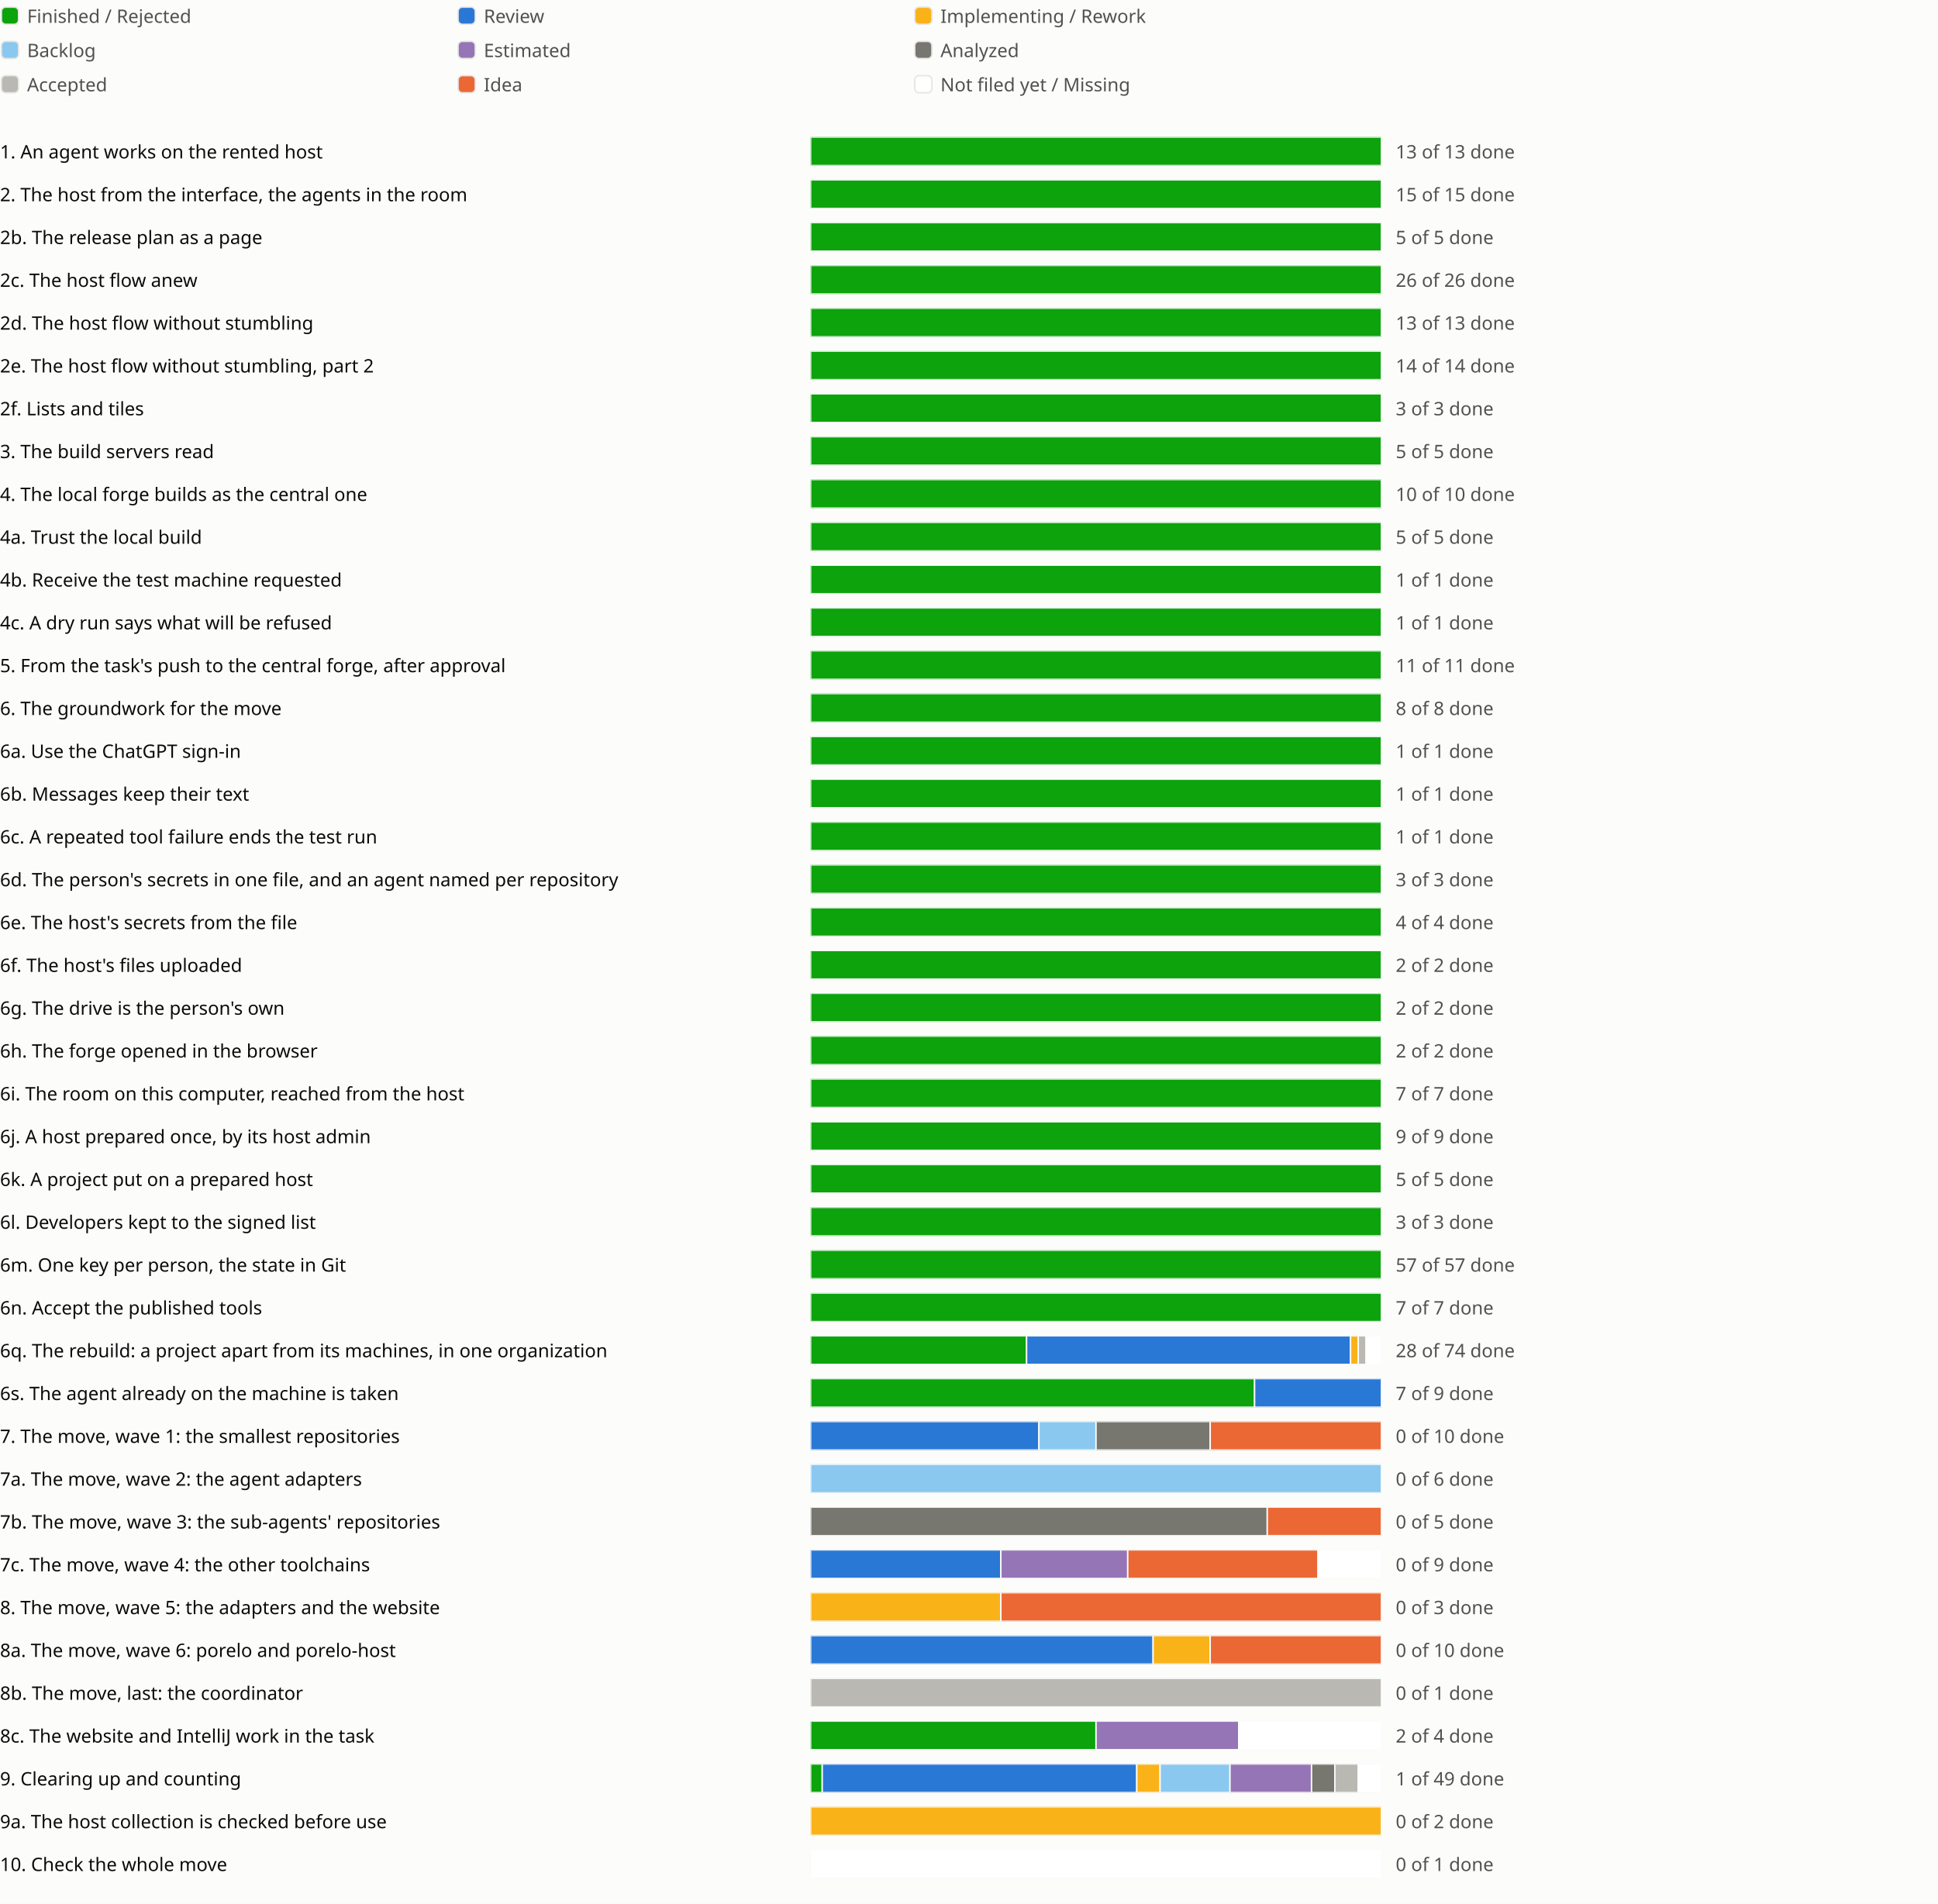
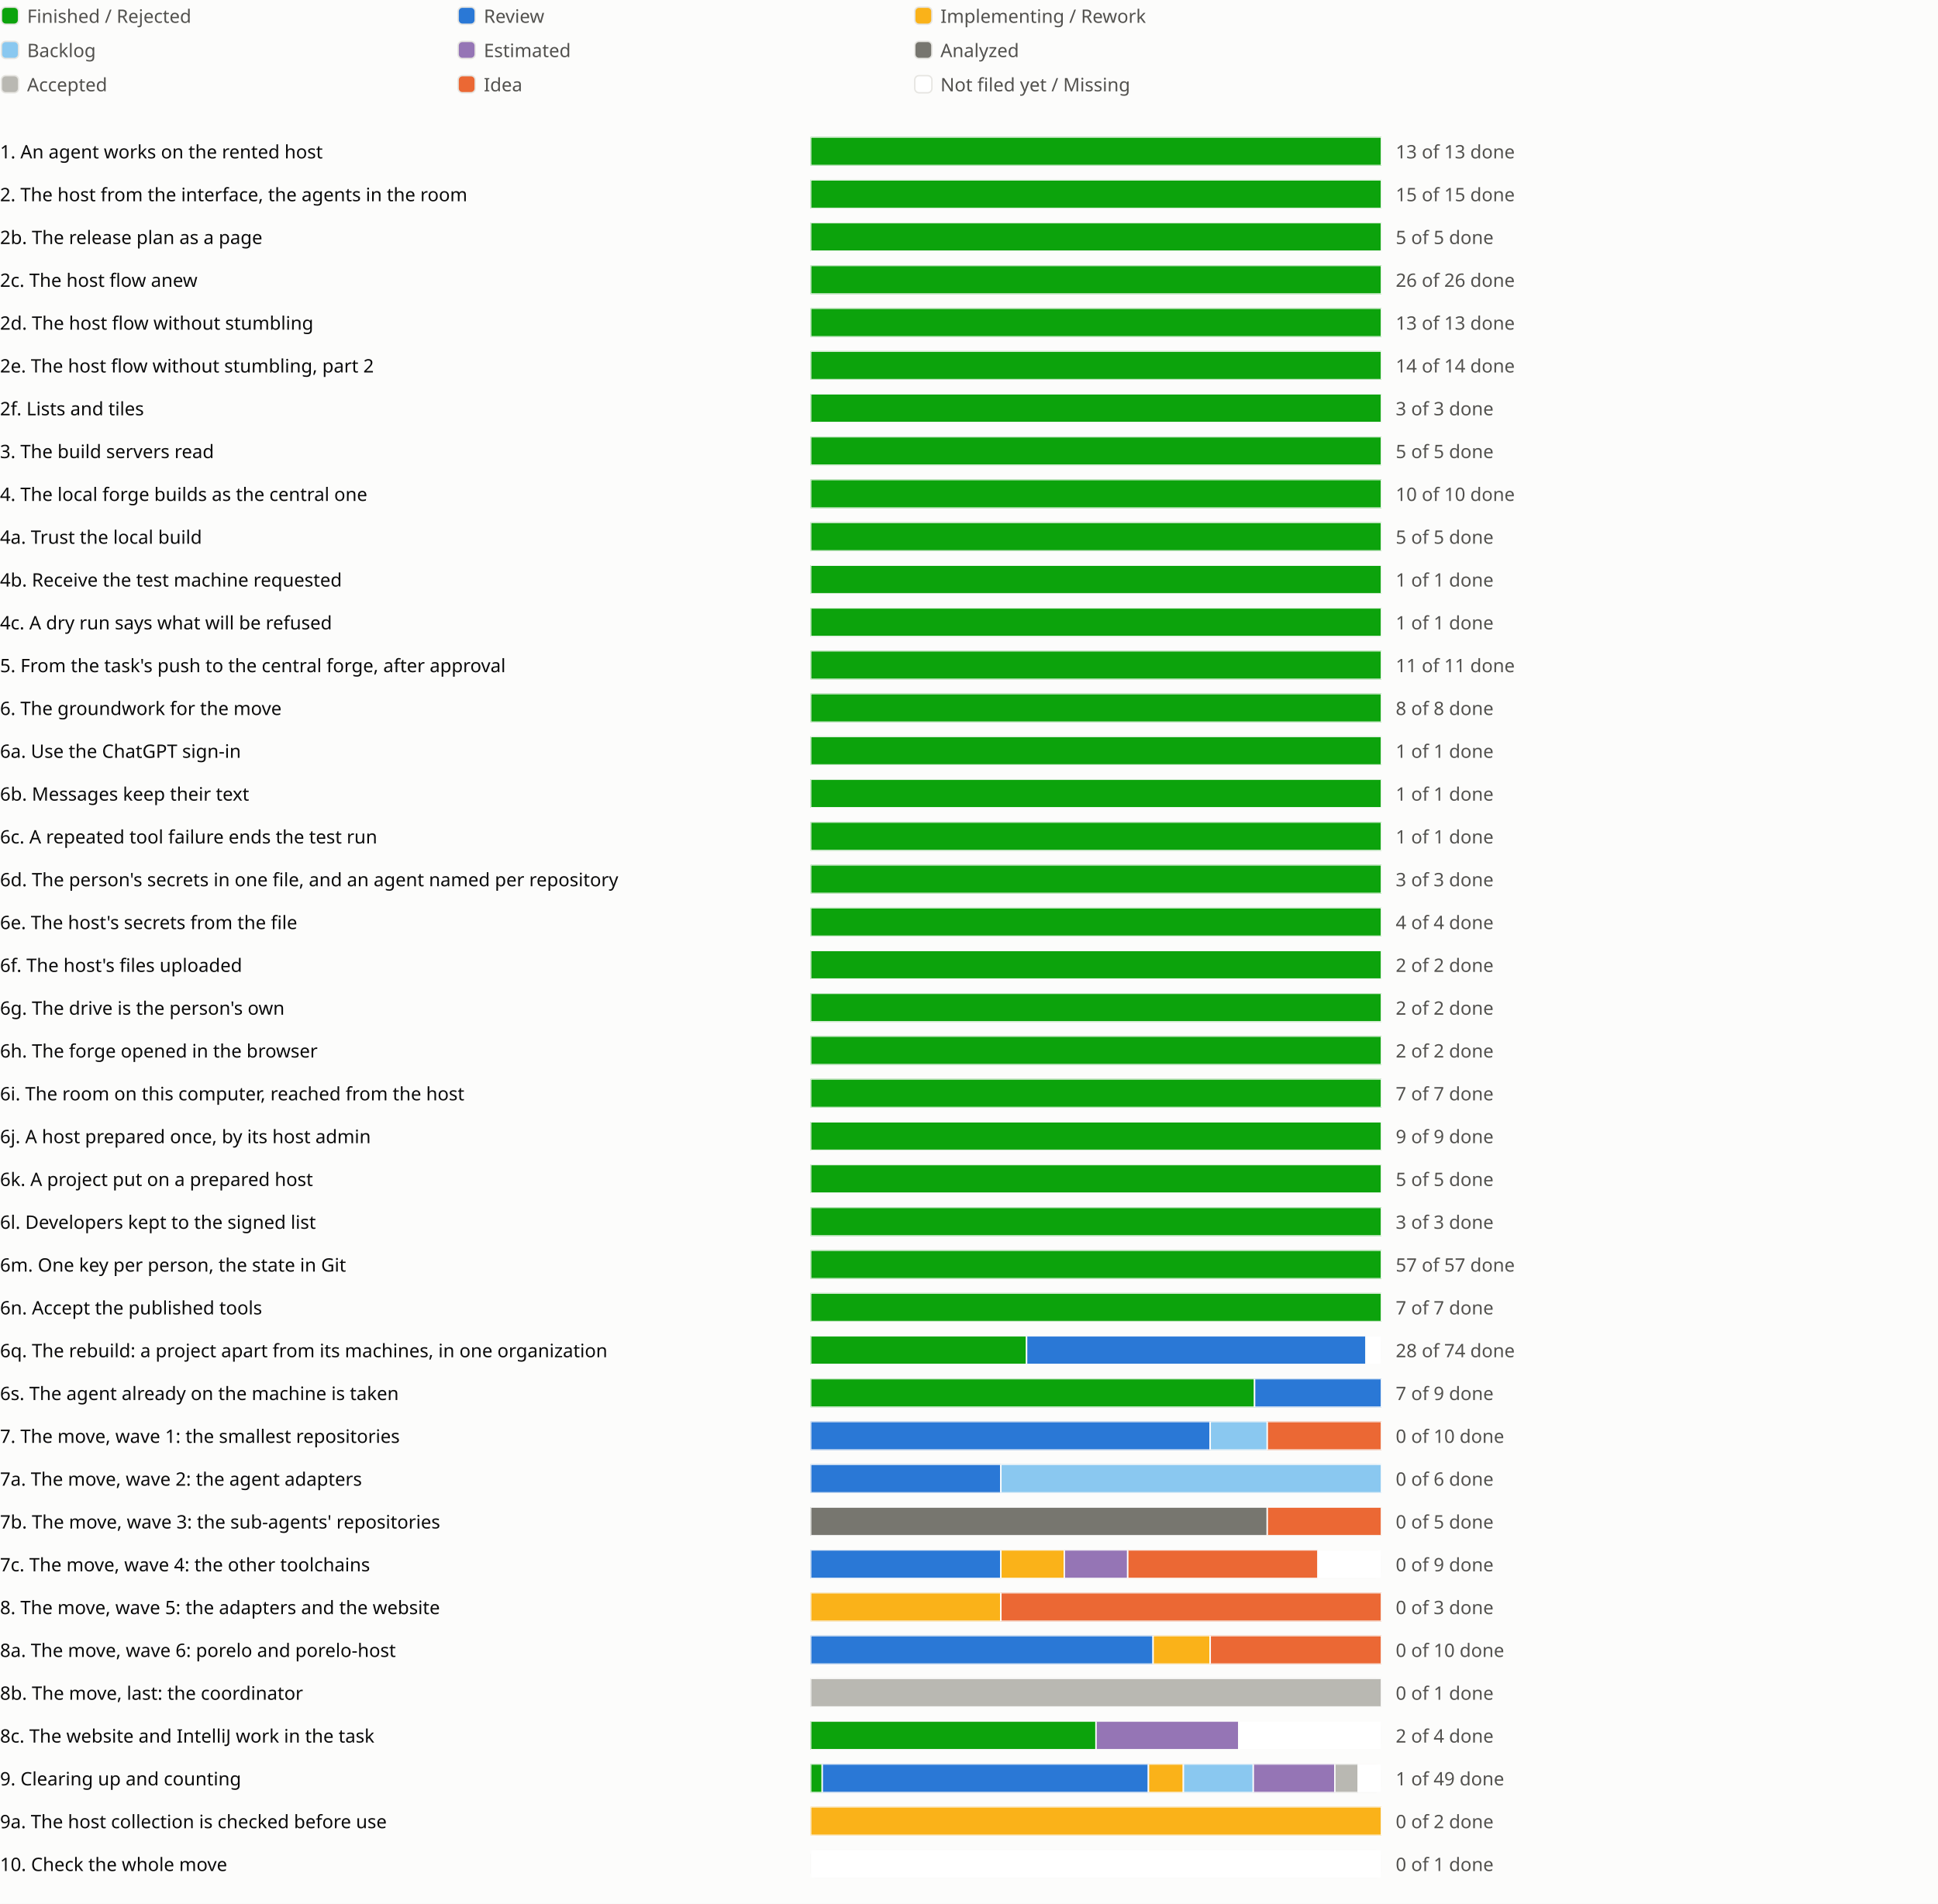
<svg xmlns="http://www.w3.org/2000/svg" viewBox="0 0 1358 1334" role="img" aria-label="Sprint progress for release 0.6">
  <style>
text{fill:#0b0b0b;font:13px system-ui,sans-serif}.legend{fill:#52514e}
@media (prefers-color-scheme:dark){text{fill:#f0efec}.legend{fill:#c3c2b7}.c-surface{fill:#1a1a19}.c-grid{fill:#383835}.c-backlog{fill:#80bee6}.c-estimated{fill:#b497cf}.c-analyzed{fill:#77766f}.c-accepted{fill:#aaa9a2}.c-review{fill:#3987e5}.c-idea{fill:#d95926}.c-new{fill:#1a1a19}}
</style>
  <rect width="100%" height="100%" fill="#fcfcfb" class="c-surface" />
  <g transform="translate(0 0)">
    <rect x="1" y="5" width="12" height="12" rx="3" fill="#0ca30c" class="c-done" stroke="#e6e5e1" />
    <text class="legend" x="19" y="16">Finished / Rejected</text>
  </g>
  <g transform="translate(320 0)">
    <rect x="1" y="5" width="12" height="12" rx="3" fill="#2a78d6" class="c-review" stroke="#e6e5e1" />
    <text class="legend" x="19" y="16">Review</text>
  </g>
  <g transform="translate(640 0)">
    <rect x="1" y="5" width="12" height="12" rx="3" fill="#fab219" class="c-impl" stroke="#e6e5e1" />
    <text class="legend" x="19" y="16">Implementing / Rework</text>
  </g>
  <g transform="translate(0 24)">
    <rect x="1" y="5" width="12" height="12" rx="3" fill="#8ac8f0" class="c-backlog" stroke="#e6e5e1" />
    <text class="legend" x="19" y="16">Backlog</text>
  </g>
  <g transform="translate(320 24)">
    <rect x="1" y="5" width="12" height="12" rx="3" fill="#9575b5" class="c-estimated" stroke="#e6e5e1" />
    <text class="legend" x="19" y="16">Estimated</text>
  </g>
  <g transform="translate(640 24)">
    <rect x="1" y="5" width="12" height="12" rx="3" fill="#77766f" class="c-analyzed" stroke="#e6e5e1" />
    <text class="legend" x="19" y="16">Analyzed</text>
  </g>
  <g transform="translate(0 48)">
    <rect x="1" y="5" width="12" height="12" rx="3" fill="#b9b8b2" class="c-accepted" stroke="#e6e5e1" />
    <text class="legend" x="19" y="16">Accepted</text>
  </g>
  <g transform="translate(320 48)">
    <rect x="1" y="5" width="12" height="12" rx="3" fill="#eb6834" class="c-idea" stroke="#e6e5e1" />
    <text class="legend" x="19" y="16">Idea</text>
  </g>
  <g transform="translate(640 48)">
    <rect x="1" y="5" width="12" height="12" rx="3" fill="#ffffff" class="c-new" stroke="#e6e5e1" />
    <text class="legend" x="19" y="16">Not filed yet / Missing</text>
  </g>
  <g transform="translate(0 94)">
    <text x="0" y="17">1. An agent works on the rented host</text>
    <svg x="568" width="540" height="24" viewBox="0 0 540 24">
      <svg x="0" y="2" width="400" height="20" viewBox="0 0 400 20">
        <rect width="400" height="20" rx="4" fill="#e6e5e1" class="c-grid" />
        <rect x="0.0" width="400.0" height="20" fill="#0ca30c" class="c-done" stroke="#fcfcfb" />
      </svg>
      <text class="legend" x="410" y="17">13 of 13 done</text>
    </svg>
    <text x="1118" y="17" />
    <text x="1142" y="17" />
    <text x="1166" y="17" />
  </g>
  <g transform="translate(0 124)">
    <text x="0" y="17">2. The host from the interface, the agents in the room</text>
    <svg x="568" width="540" height="24" viewBox="0 0 540 24">
      <svg x="0" y="2" width="400" height="20" viewBox="0 0 400 20">
        <rect width="400" height="20" rx="4" fill="#e6e5e1" class="c-grid" />
        <rect x="0.0" width="400.0" height="20" fill="#0ca30c" class="c-done" stroke="#fcfcfb" />
      </svg>
      <text class="legend" x="410" y="17">15 of 15 done</text>
    </svg>
    <text x="1118" y="17" />
    <text x="1142" y="17" />
  </g>
  <g transform="translate(0 154)">
    <text x="0" y="17">2b. The release plan as a page</text>
    <svg x="568" width="540" height="24" viewBox="0 0 540 24">
      <svg x="0" y="2" width="400" height="20" viewBox="0 0 400 20">
        <rect width="400" height="20" rx="4" fill="#e6e5e1" class="c-grid" />
        <rect x="0.0" width="400.0" height="20" fill="#0ca30c" class="c-done" stroke="#fcfcfb" />
      </svg>
      <text class="legend" x="410" y="17">5 of 5 done</text>
    </svg>
    <text x="1118" y="17" />
    <text x="1142" y="17" />
    <text x="1166" y="17" />
  </g>
  <g transform="translate(0 184)">
    <text x="0" y="17">2c. The host flow anew</text>
    <svg x="568" width="540" height="24" viewBox="0 0 540 24">
      <svg x="0" y="2" width="400" height="20" viewBox="0 0 400 20">
        <rect width="400" height="20" rx="4" fill="#e6e5e1" class="c-grid" />
        <rect x="0.0" width="400.0" height="20" fill="#0ca30c" class="c-done" stroke="#fcfcfb" />
      </svg>
      <text class="legend" x="410" y="17">26 of 26 done</text>
    </svg>
    <text x="1118" y="17" />
    <text x="1142" y="17" />
    <text x="1166" y="17" />
    <text x="1190" y="17" />
  </g>
  <g transform="translate(0 214)">
    <text x="0" y="17">2d. The host flow without stumbling</text>
    <svg x="568" width="540" height="24" viewBox="0 0 540 24">
      <svg x="0" y="2" width="400" height="20" viewBox="0 0 400 20">
        <rect width="400" height="20" rx="4" fill="#e6e5e1" class="c-grid" />
        <rect x="0.0" width="400.0" height="20" fill="#0ca30c" class="c-done" stroke="#fcfcfb" />
      </svg>
      <text class="legend" x="410" y="17">13 of 13 done</text>
    </svg>
    <text x="1118" y="17" />
    <text x="1142" y="17" />
    <text x="1166" y="17" />
    <text x="1190" y="17" />
    <text x="1214" y="17" />
  </g>
  <g transform="translate(0 244)">
    <text x="0" y="17">2e. The host flow without stumbling, part 2</text>
    <svg x="568" width="540" height="24" viewBox="0 0 540 24">
      <svg x="0" y="2" width="400" height="20" viewBox="0 0 400 20">
        <rect width="400" height="20" rx="4" fill="#e6e5e1" class="c-grid" />
        <rect x="0.0" width="400.0" height="20" fill="#0ca30c" class="c-done" stroke="#fcfcfb" />
      </svg>
      <text class="legend" x="410" y="17">14 of 14 done</text>
    </svg>
    <text x="1118" y="17" />
    <text x="1142" y="17" />
    <text x="1166" y="17" />
  </g>
  <g transform="translate(0 274)">
    <text x="0" y="17">2f. Lists and tiles</text>
    <svg x="568" width="540" height="24" viewBox="0 0 540 24">
      <svg x="0" y="2" width="400" height="20" viewBox="0 0 400 20">
        <rect width="400" height="20" rx="4" fill="#e6e5e1" class="c-grid" />
        <rect x="0.0" width="400.0" height="20" fill="#0ca30c" class="c-done" stroke="#fcfcfb" />
      </svg>
      <text class="legend" x="410" y="17">3 of 3 done</text>
    </svg>
    <text x="1118" y="17" />
    <text x="1142" y="17" />
  </g>
  <g transform="translate(0 304)">
    <text x="0" y="17">3. The build servers read</text>
    <svg x="568" width="540" height="24" viewBox="0 0 540 24">
      <svg x="0" y="2" width="400" height="20" viewBox="0 0 400 20">
        <rect width="400" height="20" rx="4" fill="#e6e5e1" class="c-grid" />
        <rect x="0.0" width="400.0" height="20" fill="#0ca30c" class="c-done" stroke="#fcfcfb" />
      </svg>
      <text class="legend" x="410" y="17">5 of 5 done</text>
    </svg>
    <text x="1118" y="17" />
    <text x="1142" y="17" />
    <text x="1166" y="17" />
  </g>
  <g transform="translate(0 334)">
    <text x="0" y="17">4. The local forge builds as the central one</text>
    <svg x="568" width="540" height="24" viewBox="0 0 540 24">
      <svg x="0" y="2" width="400" height="20" viewBox="0 0 400 20">
        <rect width="400" height="20" rx="4" fill="#e6e5e1" class="c-grid" />
        <rect x="0.0" width="400.0" height="20" fill="#0ca30c" class="c-done" stroke="#fcfcfb" />
      </svg>
      <text class="legend" x="410" y="17">10 of 10 done</text>
    </svg>
    <text x="1118" y="17" />
    <text x="1142" y="17" />
  </g>
  <g transform="translate(0 364)">
    <text x="0" y="17">4a. Trust the local build</text>
    <svg x="568" width="540" height="24" viewBox="0 0 540 24">
      <svg x="0" y="2" width="400" height="20" viewBox="0 0 400 20">
        <rect width="400" height="20" rx="4" fill="#e6e5e1" class="c-grid" />
        <rect x="0.0" width="400.0" height="20" fill="#0ca30c" class="c-done" stroke="#fcfcfb" />
      </svg>
      <text class="legend" x="410" y="17">5 of 5 done</text>
    </svg>
    <text x="1118" y="17" />
  </g>
  <g transform="translate(0 394)">
    <text x="0" y="17">4b. Receive the test machine requested</text>
    <svg x="568" width="540" height="24" viewBox="0 0 540 24">
      <svg x="0" y="2" width="400" height="20" viewBox="0 0 400 20">
        <rect width="400" height="20" rx="4" fill="#e6e5e1" class="c-grid" />
        <rect x="0.0" width="400.0" height="20" fill="#0ca30c" class="c-done" stroke="#fcfcfb" />
      </svg>
      <text class="legend" x="410" y="17">1 of 1 done</text>
    </svg>
    <text x="1118" y="17" />
  </g>
  <g transform="translate(0 424)">
    <text x="0" y="17">4c. A dry run says what will be refused</text>
    <svg x="568" width="540" height="24" viewBox="0 0 540 24">
      <svg x="0" y="2" width="400" height="20" viewBox="0 0 400 20">
        <rect width="400" height="20" rx="4" fill="#e6e5e1" class="c-grid" />
        <rect x="0.0" width="400.0" height="20" fill="#0ca30c" class="c-done" stroke="#fcfcfb" />
      </svg>
      <text class="legend" x="410" y="17">1 of 1 done</text>
    </svg>
    <text x="1118" y="17" />
  </g>
  <g transform="translate(0 454)">
    <text x="0" y="17">5. From the task's push to the central forge, after approval</text>
    <svg x="568" width="540" height="24" viewBox="0 0 540 24">
      <svg x="0" y="2" width="400" height="20" viewBox="0 0 400 20">
        <rect width="400" height="20" rx="4" fill="#e6e5e1" class="c-grid" />
        <rect x="0.0" width="400.0" height="20" fill="#0ca30c" class="c-done" stroke="#fcfcfb" />
      </svg>
      <text class="legend" x="410" y="17">11 of 11 done</text>
    </svg>
    <text x="1118" y="17" />
    <text x="1142" y="17" />
  </g>
  <g transform="translate(0 484)">
    <text x="0" y="17">6. The groundwork for the move</text>
    <svg x="568" width="540" height="24" viewBox="0 0 540 24">
      <svg x="0" y="2" width="400" height="20" viewBox="0 0 400 20">
        <rect width="400" height="20" rx="4" fill="#e6e5e1" class="c-grid" />
        <rect x="0.0" width="400.0" height="20" fill="#0ca30c" class="c-done" stroke="#fcfcfb" />
      </svg>
      <text class="legend" x="410" y="17">8 of 8 done</text>
    </svg>
    <text x="1118" y="17" />
    <text x="1142" y="17" />
  </g>
  <g transform="translate(0 514)">
    <text x="0" y="17">6a. Use the ChatGPT sign-in</text>
    <svg x="568" width="540" height="24" viewBox="0 0 540 24">
      <svg x="0" y="2" width="400" height="20" viewBox="0 0 400 20">
        <rect width="400" height="20" rx="4" fill="#e6e5e1" class="c-grid" />
        <rect x="0.0" width="400.0" height="20" fill="#0ca30c" class="c-done" stroke="#fcfcfb" />
      </svg>
      <text class="legend" x="410" y="17">1 of 1 done</text>
    </svg>
    <text x="1118" y="17" />
  </g>
  <g transform="translate(0 544)">
    <text x="0" y="17">6b. Messages keep their text</text>
    <svg x="568" width="540" height="24" viewBox="0 0 540 24">
      <svg x="0" y="2" width="400" height="20" viewBox="0 0 400 20">
        <rect width="400" height="20" rx="4" fill="#e6e5e1" class="c-grid" />
        <rect x="0.0" width="400.0" height="20" fill="#0ca30c" class="c-done" stroke="#fcfcfb" />
      </svg>
      <text class="legend" x="410" y="17">1 of 1 done</text>
    </svg>
    <text x="1118" y="17" />
  </g>
  <g transform="translate(0 574)">
    <text x="0" y="17">6c. A repeated tool failure ends the test run</text>
    <svg x="568" width="540" height="24" viewBox="0 0 540 24">
      <svg x="0" y="2" width="400" height="20" viewBox="0 0 400 20">
        <rect width="400" height="20" rx="4" fill="#e6e5e1" class="c-grid" />
        <rect x="0.0" width="400.0" height="20" fill="#0ca30c" class="c-done" stroke="#fcfcfb" />
      </svg>
      <text class="legend" x="410" y="17">1 of 1 done</text>
    </svg>
    <text x="1118" y="17" />
  </g>
  <g transform="translate(0 604)">
    <text x="0" y="17">6d. The person's secrets in one file, and an agent named per repository</text>
    <svg x="568" width="540" height="24" viewBox="0 0 540 24">
      <svg x="0" y="2" width="400" height="20" viewBox="0 0 400 20">
        <rect width="400" height="20" rx="4" fill="#e6e5e1" class="c-grid" />
        <rect x="0.0" width="400.0" height="20" fill="#0ca30c" class="c-done" stroke="#fcfcfb" />
      </svg>
      <text class="legend" x="410" y="17">3 of 3 done</text>
    </svg>
    <text x="1118" y="17" />
    <text x="1142" y="17" />
  </g>
  <g transform="translate(0 634)">
    <text x="0" y="17">6e. The host's secrets from the file</text>
    <svg x="568" width="540" height="24" viewBox="0 0 540 24">
      <svg x="0" y="2" width="400" height="20" viewBox="0 0 400 20">
        <rect width="400" height="20" rx="4" fill="#e6e5e1" class="c-grid" />
        <rect x="0.0" width="400.0" height="20" fill="#0ca30c" class="c-done" stroke="#fcfcfb" />
      </svg>
      <text class="legend" x="410" y="17">4 of 4 done</text>
    </svg>
    <text x="1118" y="17" />
  </g>
  <g transform="translate(0 664)">
    <text x="0" y="17">6f. The host's files uploaded</text>
    <svg x="568" width="540" height="24" viewBox="0 0 540 24">
      <svg x="0" y="2" width="400" height="20" viewBox="0 0 400 20">
        <rect width="400" height="20" rx="4" fill="#e6e5e1" class="c-grid" />
        <rect x="0.0" width="400.0" height="20" fill="#0ca30c" class="c-done" stroke="#fcfcfb" />
      </svg>
      <text class="legend" x="410" y="17">2 of 2 done</text>
    </svg>
    <text x="1118" y="17" />
  </g>
  <g transform="translate(0 694)">
    <text x="0" y="17">6g. The drive is the person's own</text>
    <svg x="568" width="540" height="24" viewBox="0 0 540 24">
      <svg x="0" y="2" width="400" height="20" viewBox="0 0 400 20">
        <rect width="400" height="20" rx="4" fill="#e6e5e1" class="c-grid" />
        <rect x="0.0" width="400.0" height="20" fill="#0ca30c" class="c-done" stroke="#fcfcfb" />
      </svg>
      <text class="legend" x="410" y="17">2 of 2 done</text>
    </svg>
    <text x="1118" y="17" />
  </g>
  <g transform="translate(0 724)">
    <text x="0" y="17">6h. The forge opened in the browser</text>
    <svg x="568" width="540" height="24" viewBox="0 0 540 24">
      <svg x="0" y="2" width="400" height="20" viewBox="0 0 400 20">
        <rect width="400" height="20" rx="4" fill="#e6e5e1" class="c-grid" />
        <rect x="0.0" width="400.0" height="20" fill="#0ca30c" class="c-done" stroke="#fcfcfb" />
      </svg>
      <text class="legend" x="410" y="17">2 of 2 done</text>
    </svg>
    <text x="1118" y="17" />
  </g>
  <g transform="translate(0 754)">
    <text x="0" y="17">6i. The room on this computer, reached from the host</text>
    <svg x="568" width="540" height="24" viewBox="0 0 540 24">
      <svg x="0" y="2" width="400" height="20" viewBox="0 0 400 20">
        <rect width="400" height="20" rx="4" fill="#e6e5e1" class="c-grid" />
        <rect x="0.0" width="400.0" height="20" fill="#0ca30c" class="c-done" stroke="#fcfcfb" />
      </svg>
      <text class="legend" x="410" y="17">7 of 7 done</text>
    </svg>
    <text x="1118" y="17" />
    <text x="1142" y="17" />
  </g>
  <g transform="translate(0 784)">
    <text x="0" y="17">6j. A host prepared once, by its host admin</text>
    <svg x="568" width="540" height="24" viewBox="0 0 540 24">
      <svg x="0" y="2" width="400" height="20" viewBox="0 0 400 20">
        <rect width="400" height="20" rx="4" fill="#e6e5e1" class="c-grid" />
        <rect x="0.0" width="400.0" height="20" fill="#0ca30c" class="c-done" stroke="#fcfcfb" />
      </svg>
      <text class="legend" x="410" y="17">9 of 9 done</text>
    </svg>
    <text x="1118" y="17" />
    <text x="1142" y="17" />
  </g>
  <g transform="translate(0 814)">
    <text x="0" y="17">6k. A project put on a prepared host</text>
    <svg x="568" width="540" height="24" viewBox="0 0 540 24">
      <svg x="0" y="2" width="400" height="20" viewBox="0 0 400 20">
        <rect width="400" height="20" rx="4" fill="#e6e5e1" class="c-grid" />
        <rect x="0.0" width="400.0" height="20" fill="#0ca30c" class="c-done" stroke="#fcfcfb" />
      </svg>
      <text class="legend" x="410" y="17">5 of 5 done</text>
    </svg>
    <text x="1118" y="17" />
  </g>
  <g transform="translate(0 844)">
    <text x="0" y="17">6l. Developers kept to the signed list</text>
    <svg x="568" width="540" height="24" viewBox="0 0 540 24">
      <svg x="0" y="2" width="400" height="20" viewBox="0 0 400 20">
        <rect width="400" height="20" rx="4" fill="#e6e5e1" class="c-grid" />
        <rect x="0.0" width="400.0" height="20" fill="#0ca30c" class="c-done" stroke="#fcfcfb" />
      </svg>
      <text class="legend" x="410" y="17">3 of 3 done</text>
    </svg>
    <text x="1118" y="17" />
  </g>
  <g transform="translate(0 874)">
    <text x="0" y="17">6m. One key per person, the state in Git</text>
    <svg x="568" width="540" height="24" viewBox="0 0 540 24">
      <svg x="0" y="2" width="400" height="20" viewBox="0 0 400 20">
        <rect width="400" height="20" rx="4" fill="#e6e5e1" class="c-grid" />
        <rect x="0.0" width="400.0" height="20" fill="#0ca30c" class="c-done" stroke="#fcfcfb" />
      </svg>
      <text class="legend" x="410" y="17">57 of 57 done</text>
    </svg>
    <text x="1118" y="17" />
    <text x="1142" y="17" />
    <text x="1166" y="17" />
    <text x="1190" y="17" />
    <text x="1214" y="17" />
    <text x="1238" y="17" />
    <text x="1262" y="17" />
  </g>
  <g transform="translate(0 904)">
    <text x="0" y="17">6n. Accept the published tools</text>
    <svg x="568" width="540" height="24" viewBox="0 0 540 24">
      <svg x="0" y="2" width="400" height="20" viewBox="0 0 400 20">
        <rect width="400" height="20" rx="4" fill="#e6e5e1" class="c-grid" />
        <rect x="0.0" width="400.0" height="20" fill="#0ca30c" class="c-done" stroke="#fcfcfb" />
      </svg>
      <text class="legend" x="410" y="17">7 of 7 done</text>
    </svg>
    <text x="1118" y="17" />
    <text x="1142" y="17" />
    <text x="1166" y="17" />
    <text x="1190" y="17" />
  </g>
  <g transform="translate(0 934)">
    <text x="0" y="17">6q. The rebuild: a project apart from its machines, in one organization</text>
    <svg x="568" width="540" height="24" viewBox="0 0 540 24">
      <svg x="0" y="2" width="400" height="20" viewBox="0 0 400 20">
        <rect width="400" height="20" rx="4" fill="#e6e5e1" class="c-grid" />
        <rect x="0.0" width="151.351" height="20" fill="#0ca30c" class="c-done" stroke="#fcfcfb" />
-         <rect x="151.351" width="227.027" height="20" fill="#2a78d6" class="c-review" stroke="#fcfcfb" />
-         <rect x="378.378" width="5.405" height="20" fill="#fab219" class="c-impl" stroke="#fcfcfb" />
-         <rect x="383.784" width="5.405" height="20" fill="#b9b8b2" class="c-accepted" stroke="#fcfcfb" />
+         <rect x="151.351" width="237.838" height="20" fill="#2a78d6" class="c-review" stroke="#fcfcfb" />
        <rect x="389.189" width="10.811" height="20" fill="#ffffff" class="c-new" stroke="#fcfcfb" />
      </svg>
      <text class="legend" x="410" y="17">28 of 74 done</text>
    </svg>
    <text x="1118" y="17" />
    <text x="1142" y="17" />
    <text x="1166" y="17" />
    <text x="1190" y="17" />
    <text x="1214" y="17" />
    <text x="1238" y="17" />
    <text x="1262" y="17" />
    <text x="1286" y="17" />
  </g>
  <g transform="translate(0 964)">
    <text x="0" y="17">6s. The agent already on the machine is taken</text>
    <svg x="568" width="540" height="24" viewBox="0 0 540 24">
      <svg x="0" y="2" width="400" height="20" viewBox="0 0 400 20">
        <rect width="400" height="20" rx="4" fill="#e6e5e1" class="c-grid" />
        <rect x="0.0" width="311.111" height="20" fill="#0ca30c" class="c-done" stroke="#fcfcfb" />
        <rect x="311.111" width="88.889" height="20" fill="#2a78d6" class="c-review" stroke="#fcfcfb" />
      </svg>
      <text class="legend" x="410" y="17">7 of 9 done</text>
    </svg>
    <text x="1118" y="17" />
    <text x="1142" y="17" />
  </g>
  <g transform="translate(0 994)">
    <text x="0" y="17">7. The move, wave 1: the smallest repositories</text>
    <svg x="568" width="540" height="24" viewBox="0 0 540 24">
      <svg x="0" y="2" width="400" height="20" viewBox="0 0 400 20">
        <rect width="400" height="20" rx="4" fill="#e6e5e1" class="c-grid" />
-         <rect x="0.0" width="160.0" height="20" fill="#2a78d6" class="c-review" stroke="#fcfcfb" />
-         <rect x="160.0" width="40.0" height="20" fill="#8ac8f0" class="c-backlog" stroke="#fcfcfb" />
-         <rect x="200.0" width="80.0" height="20" fill="#77766f" class="c-analyzed" stroke="#fcfcfb" />
-         <rect x="280.0" width="120.0" height="20" fill="#eb6834" class="c-idea" stroke="#fcfcfb" />
+         <rect x="0.0" width="280.0" height="20" fill="#2a78d6" class="c-review" stroke="#fcfcfb" />
+         <rect x="280.0" width="40.0" height="20" fill="#8ac8f0" class="c-backlog" stroke="#fcfcfb" />
+         <rect x="320.0" width="80.0" height="20" fill="#eb6834" class="c-idea" stroke="#fcfcfb" />
      </svg>
      <text class="legend" x="410" y="17">0 of 10 done</text>
    </svg>
    <text x="1118" y="17" />
    <text x="1142" y="17" />
    <text x="1166" y="17" />
    <text x="1190" y="17" />
  </g>
  <g transform="translate(0 1024)">
    <text x="0" y="17">7a. The move, wave 2: the agent adapters</text>
    <svg x="568" width="540" height="24" viewBox="0 0 540 24">
      <svg x="0" y="2" width="400" height="20" viewBox="0 0 400 20">
        <rect width="400" height="20" rx="4" fill="#e6e5e1" class="c-grid" />
-         <rect x="0.0" width="400.0" height="20" fill="#8ac8f0" class="c-backlog" stroke="#fcfcfb" />
+         <rect x="0.0" width="133.333" height="20" fill="#2a78d6" class="c-review" stroke="#fcfcfb" />
+         <rect x="133.333" width="266.667" height="20" fill="#8ac8f0" class="c-backlog" stroke="#fcfcfb" />
      </svg>
      <text class="legend" x="410" y="17">0 of 6 done</text>
    </svg>
    <text x="1118" y="17" />
  </g>
  <g transform="translate(0 1054)">
    <text x="0" y="17">7b. The move, wave 3: the sub-agents' repositories</text>
    <svg x="568" width="540" height="24" viewBox="0 0 540 24">
      <svg x="0" y="2" width="400" height="20" viewBox="0 0 400 20">
        <rect width="400" height="20" rx="4" fill="#e6e5e1" class="c-grid" />
        <rect x="0.0" width="320.0" height="20" fill="#77766f" class="c-analyzed" stroke="#fcfcfb" />
        <rect x="320.0" width="80.0" height="20" fill="#eb6834" class="c-idea" stroke="#fcfcfb" />
      </svg>
      <text class="legend" x="410" y="17">0 of 5 done</text>
    </svg>
    <text x="1118" y="17" />
    <text x="1142" y="17" />
  </g>
  <g transform="translate(0 1084)">
    <text x="0" y="17">7c. The move, wave 4: the other toolchains</text>
    <svg x="568" width="540" height="24" viewBox="0 0 540 24">
      <svg x="0" y="2" width="400" height="20" viewBox="0 0 400 20">
        <rect width="400" height="20" rx="4" fill="#e6e5e1" class="c-grid" />
        <rect x="0.0" width="133.333" height="20" fill="#2a78d6" class="c-review" stroke="#fcfcfb" />
-         <rect x="133.333" width="88.889" height="20" fill="#9575b5" class="c-estimated" stroke="#fcfcfb" />
+         <rect x="133.333" width="44.444" height="20" fill="#fab219" class="c-impl" stroke="#fcfcfb" />
+         <rect x="177.778" width="44.444" height="20" fill="#9575b5" class="c-estimated" stroke="#fcfcfb" />
        <rect x="222.222" width="133.333" height="20" fill="#eb6834" class="c-idea" stroke="#fcfcfb" />
        <rect x="355.556" width="44.444" height="20" fill="#ffffff" class="c-new" stroke="#fcfcfb" />
      </svg>
      <text class="legend" x="410" y="17">0 of 9 done</text>
    </svg>
    <text x="1118" y="17" />
    <text x="1142" y="17" />
    <text x="1166" y="17" />
  </g>
  <g transform="translate(0 1114)">
    <text x="0" y="17">8. The move, wave 5: the adapters and the website</text>
    <svg x="568" width="540" height="24" viewBox="0 0 540 24">
      <svg x="0" y="2" width="400" height="20" viewBox="0 0 400 20">
        <rect width="400" height="20" rx="4" fill="#e6e5e1" class="c-grid" />
        <rect x="0.0" width="133.333" height="20" fill="#fab219" class="c-impl" stroke="#fcfcfb" />
        <rect x="133.333" width="266.667" height="20" fill="#eb6834" class="c-idea" stroke="#fcfcfb" />
      </svg>
      <text class="legend" x="410" y="17">0 of 3 done</text>
    </svg>
    <text x="1118" y="17" />
  </g>
  <g transform="translate(0 1144)">
    <text x="0" y="17">8a. The move, wave 6: porelo and porelo-host</text>
    <svg x="568" width="540" height="24" viewBox="0 0 540 24">
      <svg x="0" y="2" width="400" height="20" viewBox="0 0 400 20">
        <rect width="400" height="20" rx="4" fill="#e6e5e1" class="c-grid" />
        <rect x="0.0" width="240.0" height="20" fill="#2a78d6" class="c-review" stroke="#fcfcfb" />
        <rect x="240.0" width="40.0" height="20" fill="#fab219" class="c-impl" stroke="#fcfcfb" />
        <rect x="280.0" width="120.0" height="20" fill="#eb6834" class="c-idea" stroke="#fcfcfb" />
      </svg>
      <text class="legend" x="410" y="17">0 of 10 done</text>
    </svg>
    <text x="1118" y="17" />
    <text x="1142" y="17" />
  </g>
  <g transform="translate(0 1174)">
    <text x="0" y="17">8b. The move, last: the coordinator</text>
    <svg x="568" width="540" height="24" viewBox="0 0 540 24">
      <svg x="0" y="2" width="400" height="20" viewBox="0 0 400 20">
        <rect width="400" height="20" rx="4" fill="#e6e5e1" class="c-grid" />
        <rect x="0.0" width="400.0" height="20" fill="#b9b8b2" class="c-accepted" stroke="#fcfcfb" />
      </svg>
      <text class="legend" x="410" y="17">0 of 1 done</text>
    </svg>
    <text x="1118" y="17" />
  </g>
  <g transform="translate(0 1204)">
    <text x="0" y="17">8c. The website and IntelliJ work in the task</text>
    <svg x="568" width="540" height="24" viewBox="0 0 540 24">
      <svg x="0" y="2" width="400" height="20" viewBox="0 0 400 20">
        <rect width="400" height="20" rx="4" fill="#e6e5e1" class="c-grid" />
        <rect x="0.0" width="200.0" height="20" fill="#0ca30c" class="c-done" stroke="#fcfcfb" />
        <rect x="200.0" width="100.0" height="20" fill="#9575b5" class="c-estimated" stroke="#fcfcfb" />
        <rect x="300.0" width="100.0" height="20" fill="#ffffff" class="c-new" stroke="#fcfcfb" />
      </svg>
      <text class="legend" x="410" y="17">2 of 4 done</text>
    </svg>
    <text x="1118" y="17" />
    <text x="1142" y="17" />
  </g>
  <g transform="translate(0 1234)">
    <text x="0" y="17">9. Clearing up and counting</text>
    <svg x="568" width="540" height="24" viewBox="0 0 540 24">
      <svg x="0" y="2" width="400" height="20" viewBox="0 0 400 20">
        <rect width="400" height="20" rx="4" fill="#e6e5e1" class="c-grid" />
        <rect x="0.0" width="8.163" height="20" fill="#0ca30c" class="c-done" stroke="#fcfcfb" />
-         <rect x="8.163" width="220.408" height="20" fill="#2a78d6" class="c-review" stroke="#fcfcfb" />
-         <rect x="228.571" width="16.327" height="20" fill="#fab219" class="c-impl" stroke="#fcfcfb" />
-         <rect x="244.898" width="48.98" height="20" fill="#8ac8f0" class="c-backlog" stroke="#fcfcfb" />
-         <rect x="293.878" width="57.143" height="20" fill="#9575b5" class="c-estimated" stroke="#fcfcfb" />
-         <rect x="351.02" width="16.327" height="20" fill="#77766f" class="c-analyzed" stroke="#fcfcfb" />
+         <rect x="8.163" width="228.571" height="20" fill="#2a78d6" class="c-review" stroke="#fcfcfb" />
+         <rect x="236.735" width="24.49" height="20" fill="#fab219" class="c-impl" stroke="#fcfcfb" />
+         <rect x="261.224" width="48.98" height="20" fill="#8ac8f0" class="c-backlog" stroke="#fcfcfb" />
+         <rect x="310.204" width="57.143" height="20" fill="#9575b5" class="c-estimated" stroke="#fcfcfb" />
        <rect x="367.347" width="16.327" height="20" fill="#b9b8b2" class="c-accepted" stroke="#fcfcfb" />
        <rect x="383.673" width="16.327" height="20" fill="#ffffff" class="c-new" stroke="#fcfcfb" />
      </svg>
      <text class="legend" x="410" y="17">1 of 49 done</text>
    </svg>
    <text x="1118" y="17" />
    <text x="1142" y="17" />
    <text x="1166" y="17" />
    <text x="1190" y="17" />
    <text x="1214" y="17" />
    <text x="1238" y="17" />
    <text x="1262" y="17" />
    <text x="1286" y="17" />
    <text x="1310" y="17" />
    <text x="1334" y="17" />
  </g>
  <g transform="translate(0 1264)">
    <text x="0" y="17">9a. The host collection is checked before use</text>
    <svg x="568" width="540" height="24" viewBox="0 0 540 24">
      <svg x="0" y="2" width="400" height="20" viewBox="0 0 400 20">
        <rect width="400" height="20" rx="4" fill="#e6e5e1" class="c-grid" />
        <rect x="0.0" width="400.0" height="20" fill="#fab219" class="c-impl" stroke="#fcfcfb" />
      </svg>
      <text class="legend" x="410" y="17">0 of 2 done</text>
    </svg>
    <text x="1118" y="17" />
    <text x="1142" y="17" />
  </g>
  <g transform="translate(0 1294)">
    <text x="0" y="17">10. Check the whole move</text>
    <svg x="568" width="540" height="24" viewBox="0 0 540 24">
      <svg x="0" y="2" width="400" height="20" viewBox="0 0 400 20">
        <rect width="400" height="20" rx="4" fill="#e6e5e1" class="c-grid" />
        <rect x="0.0" width="400.0" height="20" fill="#ffffff" class="c-new" stroke="#fcfcfb" />
      </svg>
      <text class="legend" x="410" y="17">0 of 1 done</text>
    </svg>
    <text x="1118" y="17" />
  </g>
</svg>
